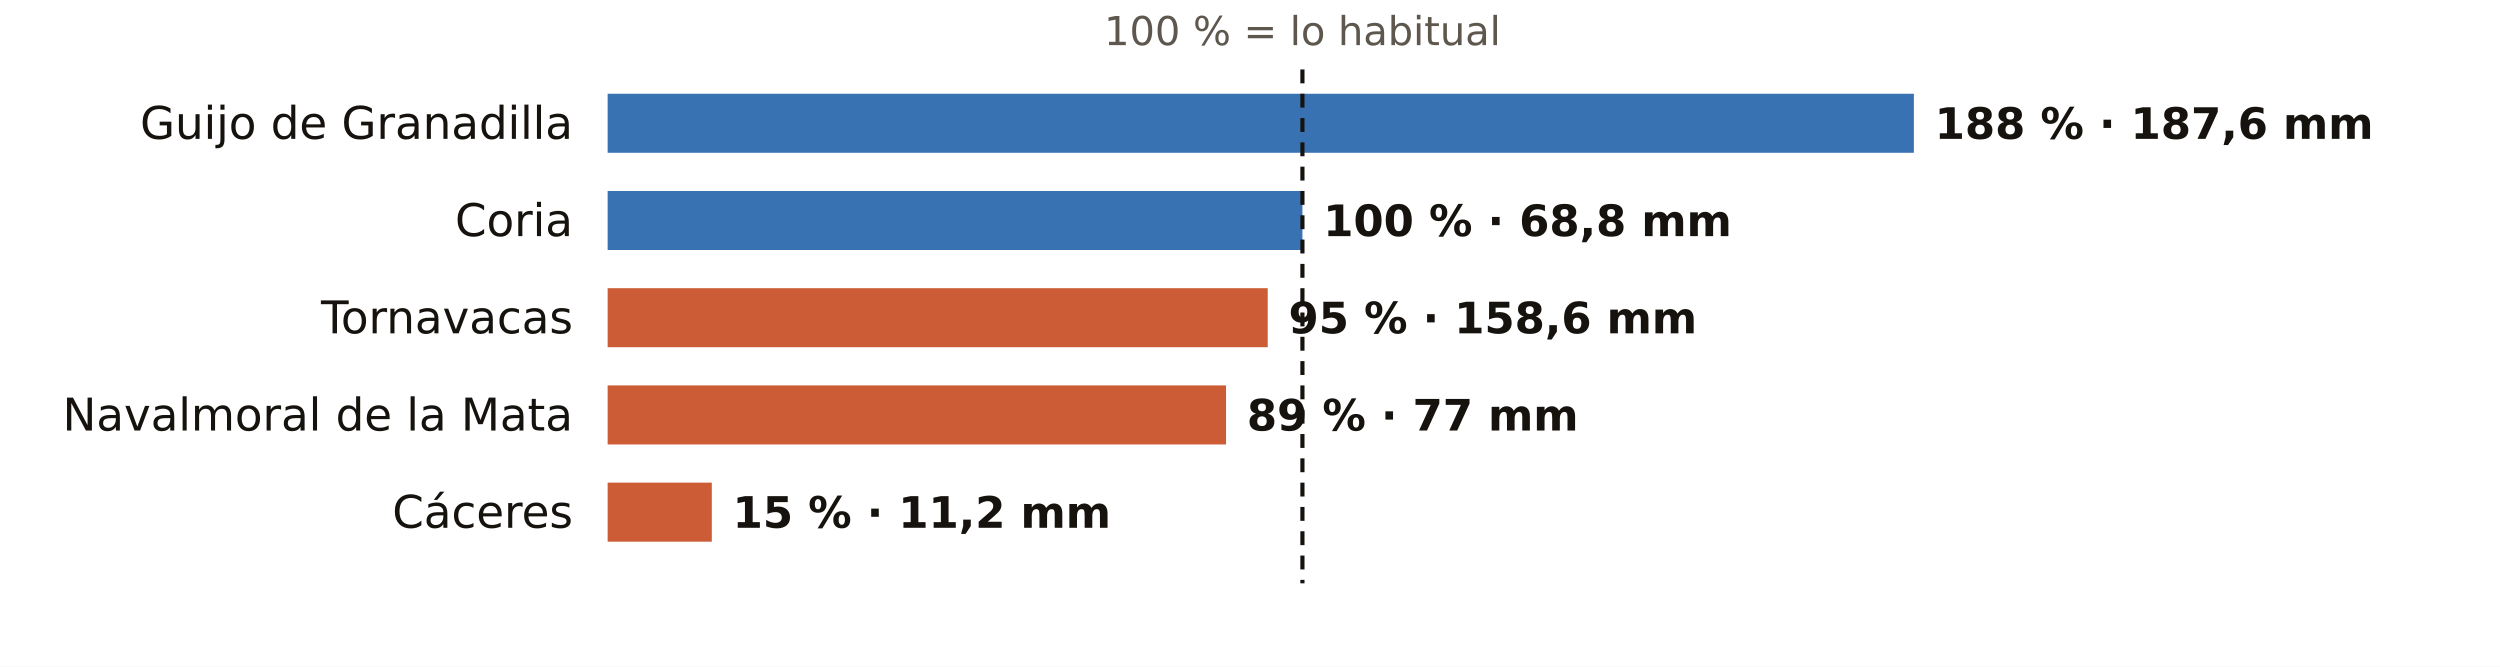
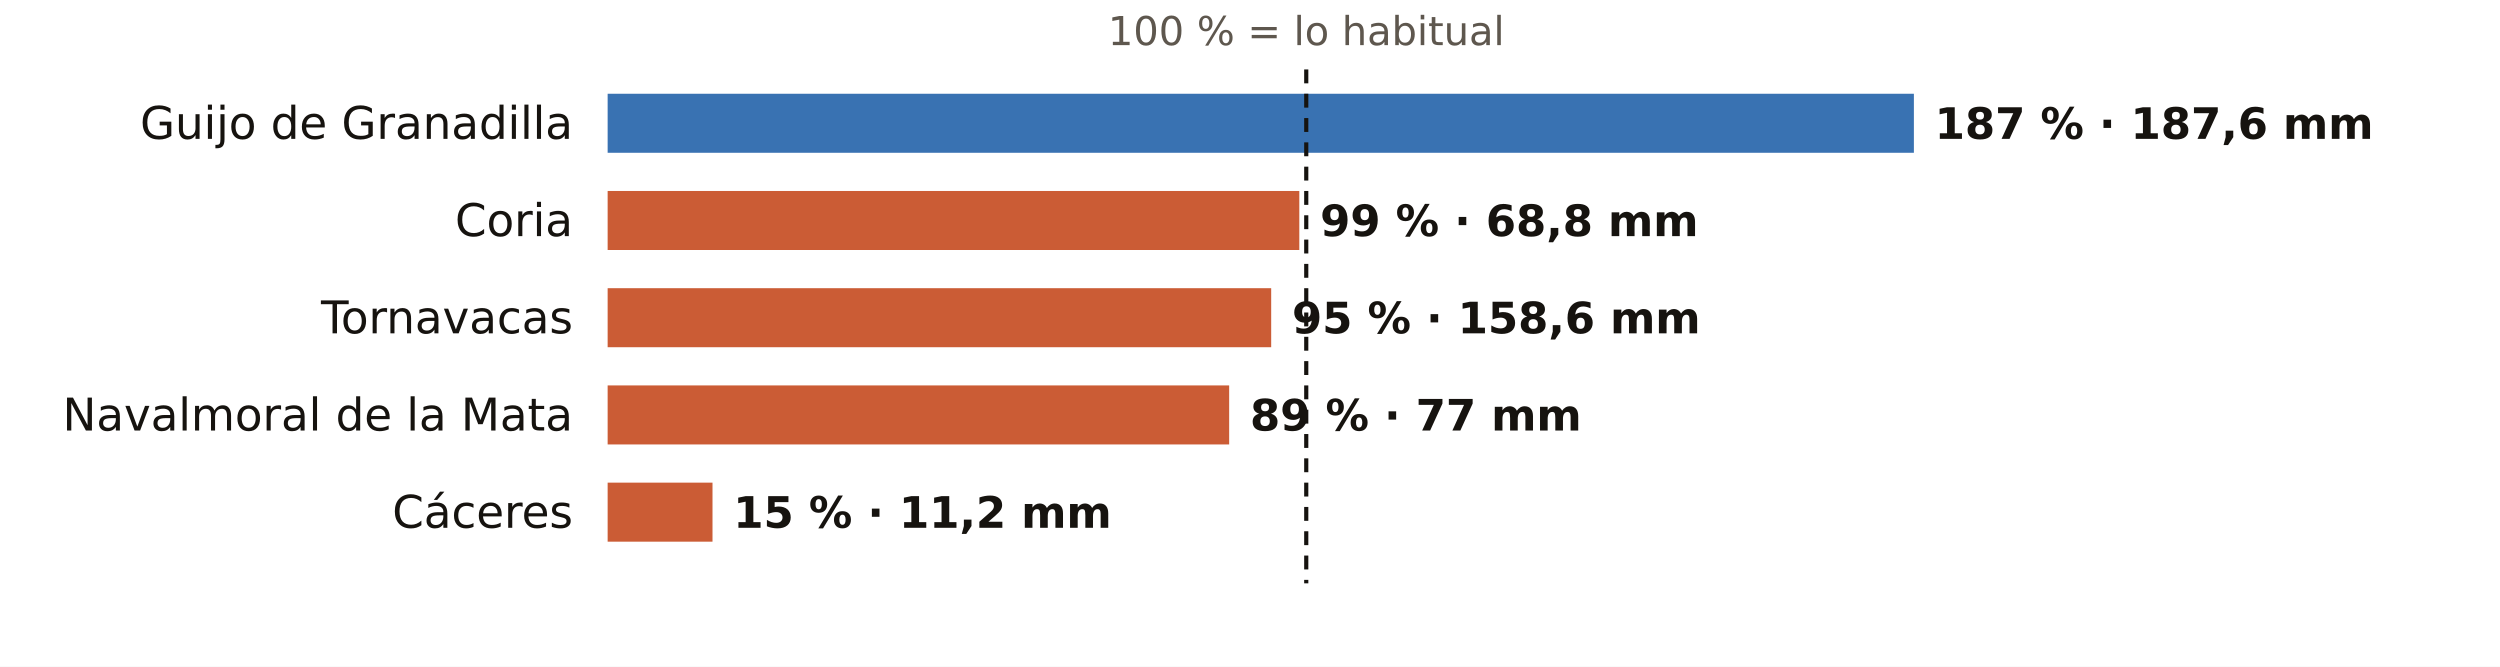
<svg xmlns="http://www.w3.org/2000/svg" viewBox="0 0 720 192" width="720" height="192" role="img" aria-label="El otoño en los pluviómetros de AEMET de Cáceres: % de lo habitual">
  <rect width="720" height="192" fill="#FFFFFF" />
-   <text x="375.1" y="13.0" font-size="11.5" fill="#5E574E" text-anchor="middle" font-weight="400" font-family="Public Sans, DejaVu Sans, Arial, sans-serif">100 % = lo habitual</text>
+   <text x="376.2" y="13.0" font-size="11.5" fill="#5E574E" text-anchor="middle" font-weight="400" font-family="Public Sans, DejaVu Sans, Arial, sans-serif">100 % = lo habitual</text>
  <text x="165.0" y="40.0" font-size="13" fill="#16130F" text-anchor="end" font-weight="500" font-family="Public Sans, DejaVu Sans, Arial, sans-serif">Guijo de Granadilla</text>
  <rect x="175" y="27" width="376.2" height="17" fill="#1F5FA8" opacity="0.88" />
-   <text x="557.2" y="40.0" font-size="12.5" fill="#16130F" text-anchor="start" font-weight="600" font-family="Public Sans, DejaVu Sans, Arial, sans-serif">188 % · 187,6 mm</text>
+   <text x="557.2" y="40.0" font-size="12.5" fill="#16130F" text-anchor="start" font-weight="600" font-family="Public Sans, DejaVu Sans, Arial, sans-serif">187 % · 187,6 mm</text>
  <text x="165.0" y="68.0" font-size="13" fill="#16130F" text-anchor="end" font-weight="500" font-family="Public Sans, DejaVu Sans, Arial, sans-serif">Coria</text>
-   <rect x="175" y="55" width="200.1" height="17" fill="#1F5FA8" opacity="0.88" />
-   <text x="381.1" y="68.0" font-size="12.5" fill="#16130F" text-anchor="start" font-weight="600" font-family="Public Sans, DejaVu Sans, Arial, sans-serif">100 % · 68,8 mm</text>
+   <rect x="175" y="55" width="199.2" height="17" fill="#C4461A" opacity="0.88" />
+   <text x="380.2" y="68.0" font-size="12.5" fill="#16130F" text-anchor="start" font-weight="600" font-family="Public Sans, DejaVu Sans, Arial, sans-serif">99 % · 68,8 mm</text>
  <text x="165.0" y="96.0" font-size="13" fill="#16130F" text-anchor="end" font-weight="500" font-family="Public Sans, DejaVu Sans, Arial, sans-serif">Tornavacas</text>
-   <rect x="175" y="83" width="190.1" height="17" fill="#C4461A" opacity="0.88" />
-   <text x="371.1" y="96.0" font-size="12.5" fill="#16130F" text-anchor="start" font-weight="600" font-family="Public Sans, DejaVu Sans, Arial, sans-serif">95 % · 158,6 mm</text>
+   <rect x="175" y="83" width="191.1" height="17" fill="#C4461A" opacity="0.88" />
+   <text x="372.1" y="96.0" font-size="12.5" fill="#16130F" text-anchor="start" font-weight="600" font-family="Public Sans, DejaVu Sans, Arial, sans-serif">95 % · 158,6 mm</text>
  <text x="165.0" y="124.0" font-size="13" fill="#16130F" text-anchor="end" font-weight="500" font-family="Public Sans, DejaVu Sans, Arial, sans-serif">Navalmoral de la Mata</text>
-   <rect x="175" y="111" width="178.1" height="17" fill="#C4461A" opacity="0.88" />
-   <text x="359.1" y="124.0" font-size="12.5" fill="#16130F" text-anchor="start" font-weight="600" font-family="Public Sans, DejaVu Sans, Arial, sans-serif">89 % · 77 mm</text>
+   <rect x="175" y="111" width="179.0" height="17" fill="#C4461A" opacity="0.88" />
+   <text x="360.0" y="124.0" font-size="12.5" fill="#16130F" text-anchor="start" font-weight="600" font-family="Public Sans, DejaVu Sans, Arial, sans-serif">89 % · 77 mm</text>
  <text x="165.0" y="152.0" font-size="13" fill="#16130F" text-anchor="end" font-weight="500" font-family="Public Sans, DejaVu Sans, Arial, sans-serif">Cáceres</text>
-   <rect x="175" y="139" width="30.0" height="17" fill="#C4461A" opacity="0.88" />
-   <text x="211.0" y="152.0" font-size="12.5" fill="#16130F" text-anchor="start" font-weight="600" font-family="Public Sans, DejaVu Sans, Arial, sans-serif">15 % · 11,2 mm</text>
-   <line x1="375.1" x2="375.1" y1="20" y2="168" stroke="#16130F" stroke-width="1.2" stroke-dasharray="4 3" />
+   <rect x="175" y="139" width="30.2" height="17" fill="#C4461A" opacity="0.88" />
+   <text x="211.2" y="152.0" font-size="12.5" fill="#16130F" text-anchor="start" font-weight="600" font-family="Public Sans, DejaVu Sans, Arial, sans-serif">15 % · 11,2 mm</text>
+   <line x1="376.2" x2="376.2" y1="20" y2="168" stroke="#16130F" stroke-width="1.2" stroke-dasharray="4 3" />
</svg>
